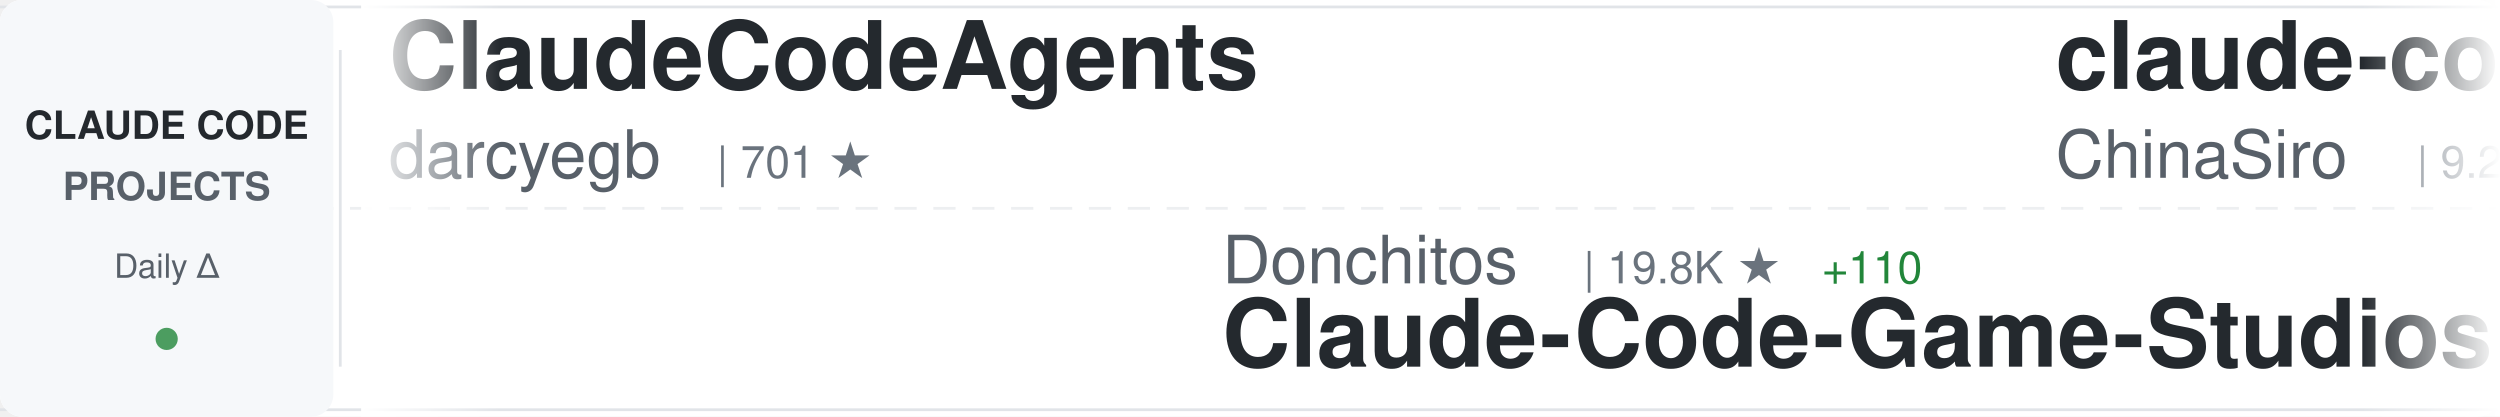
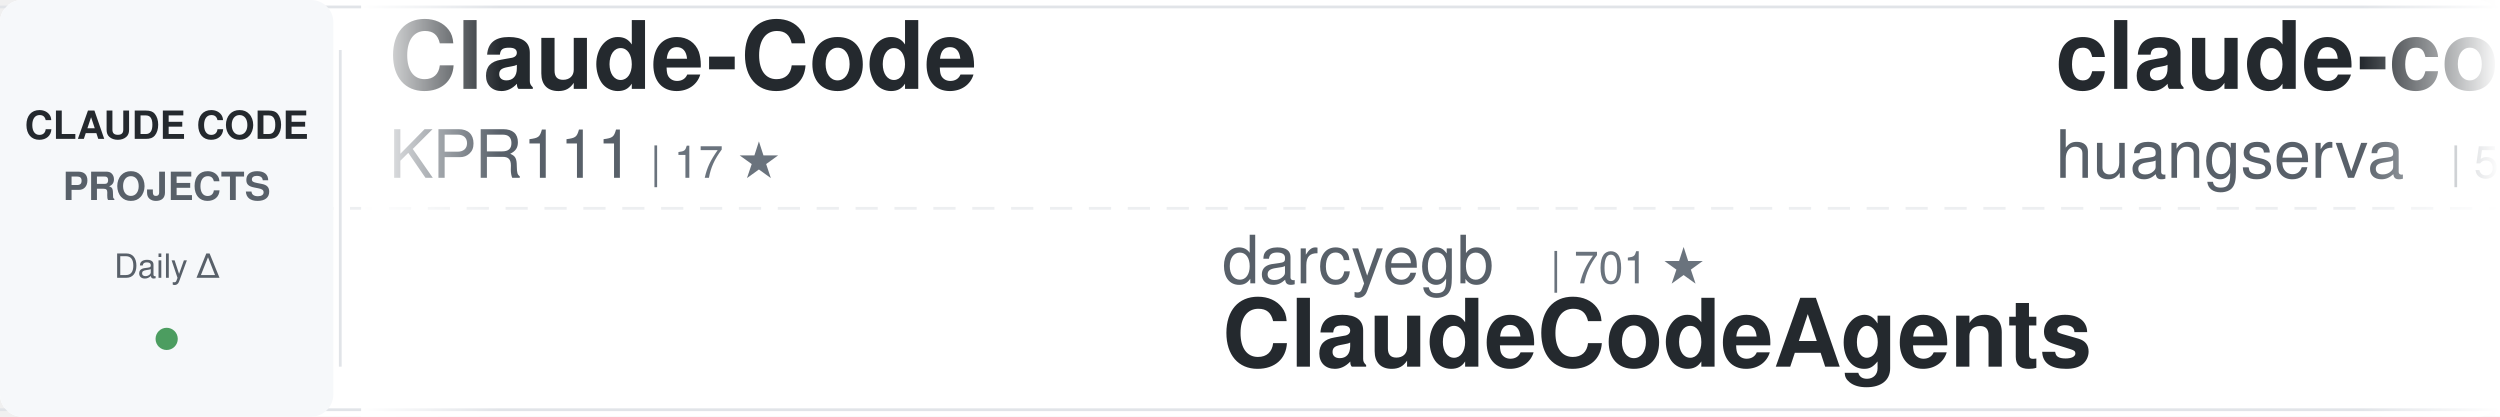
<svg xmlns="http://www.w3.org/2000/svg" width="900" height="150">
  <defs>
    <linearGradient id="awesomeLeftFade" x1="0%" y1="0%" x2="100%" y2="0%">
      <stop offset="0%" style="stop-color:#ffffff;stop-opacity:1" />
      <stop offset="100%" style="stop-color:#ffffff;stop-opacity:0" />
    </linearGradient>
    <linearGradient id="awesomeRightFade" x1="0%" y1="0%" x2="100%" y2="0%">
      <stop offset="0%" style="stop-color:#ffffff;stop-opacity:0" />
      <stop offset="100%" style="stop-color:#ffffff;stop-opacity:1" />
    </linearGradient>
  </defs>
  <rect width="900" height="150" fill="#ffffff" rx="8" />
  <rect x="0" y="2" width="900" height="1" fill="#e1e4e8" />
  <rect x="0" y="147" width="900" height="1" fill="#e1e4e8" />
  <line x1="0" y1="75" x2="900" y2="75" stroke="#e1e4e8" stroke-width="1" stroke-dasharray="8 6" opacity="0.6" />
  <rect x="0" y="0" width="120" height="150" fill="#f6f8fa" rx="8" />
  <text x="60" y="50" font-family="-apple-system, BlinkMacSystemFont, 'Segoe UI', Helvetica, Arial, sans-serif" font-size="14" font-weight="600" fill="#24292e" text-anchor="middle">CLAUDE CODE</text>
  <text x="60" y="72" font-family="-apple-system, BlinkMacSystemFont, 'Segoe UI', Helvetica, Arial, sans-serif" font-size="14" font-weight="600" fill="#586069" text-anchor="middle">PROJECTS</text>
  <text x="60" y="100" font-family="-apple-system, BlinkMacSystemFont, 'Segoe UI', Helvetica, Arial, sans-serif" font-size="12" font-weight="500" fill="#586069" text-anchor="middle">Daily Δ</text>
  <circle cx="60" cy="122" r="4" fill="#22863a" opacity="0.8" />
  <rect x="122" y="18" width="1" height="114" fill="#e1e4e8" />
  <clipPath id="awesomeTickerClip">
    <rect x="130" y="0" width="770" height="150" />
  </clipPath>
  <g clip-path="url(#awesomeTickerClip)">
    <g id="awesomeTickerItems">
      <animateTransform attributeName="transform" attributeType="XML" type="translate" from="0 0" to="-3000 0" dur="54s" repeatCount="indefinite" />
      <g transform="translate(0, 0)">
-         <text x="140" y="32" font-family="-apple-system, BlinkMacSystemFont, 'Segoe UI', Helvetica, Arial, sans-serif" font-size="34" font-weight="600" fill="#24292e">ClaudeCodeAgents</text>
-         <text x="140" y="64" font-family="-apple-system, BlinkMacSystemFont, 'Segoe UI', Helvetica, Arial, sans-serif" font-size="24" font-weight="400" fill="#586069">darcyegb</text>
-         <text x="258" y="64" font-family="-apple-system, BlinkMacSystemFont, 'Segoe UI', Helvetica, Arial, sans-serif" font-size="16" font-weight="500" fill="#6a737d">| 701 ★</text>
+         <text x="140" y="32" font-family="-apple-system, BlinkMacSystemFont, 'Segoe UI', Helvetica, Arial, sans-serif" font-size="34" font-weight="600" fill="#24292e">Claude-Code</text>
+         <text x="140" y="64" font-family="-apple-system, BlinkMacSystemFont, 'Segoe UI', Helvetica, Arial, sans-serif" font-size="24" font-weight="400" fill="#586069">KPR111</text>
+         <text x="234" y="64" font-family="-apple-system, BlinkMacSystemFont, 'Segoe UI', Helvetica, Arial, sans-serif" font-size="16" font-weight="500" fill="#6a737d">| 17 ★</text>
      </g>
      <g transform="translate(300, 0)">
-         <text x="140" y="102" font-family="-apple-system, BlinkMacSystemFont, 'Segoe UI', Helvetica, Arial, sans-serif" font-size="24" font-weight="400" fill="#586069">Donchitos</text>
-         <text x="270" y="102" font-family="-apple-system, BlinkMacSystemFont, 'Segoe UI', Helvetica, Arial, sans-serif" font-size="16" font-weight="500" fill="#6a737d">| 19.8K ★</text>
-         <text x="356" y="102" font-family="-apple-system, BlinkMacSystemFont, 'Segoe UI', Helvetica, Arial, sans-serif" font-size="16" font-weight="500" fill="#22863a"> +110</text>
-         <text x="140" y="132" font-family="-apple-system, BlinkMacSystemFont, 'Segoe UI', Helvetica, Arial, sans-serif" font-size="34" font-weight="600" fill="#24292e">Claude-Code-Game-Studios</text>
+         <text x="140" y="102" font-family="-apple-system, BlinkMacSystemFont, 'Segoe UI', Helvetica, Arial, sans-serif" font-size="24" font-weight="400" fill="#586069">darcyegb</text>
+         <text x="258" y="102" font-family="-apple-system, BlinkMacSystemFont, 'Segoe UI', Helvetica, Arial, sans-serif" font-size="16" font-weight="500" fill="#6a737d">| 701 ★</text>
+         <text x="140" y="132" font-family="-apple-system, BlinkMacSystemFont, 'Segoe UI', Helvetica, Arial, sans-serif" font-size="34" font-weight="600" fill="#24292e">ClaudeCodeAgents</text>
      </g>
      <g transform="translate(600, 0)">
-         <text x="140" y="32" font-family="-apple-system, BlinkMacSystemFont, 'Segoe UI', Helvetica, Arial, sans-serif" font-size="34" font-weight="600" fill="#24292e">claude-code-sourcemap</text>
-         <text x="140" y="64" font-family="-apple-system, BlinkMacSystemFont, 'Segoe UI', Helvetica, Arial, sans-serif" font-size="24" font-weight="400" fill="#586069">ChinaSiro</text>
-         <text x="270" y="64" font-family="-apple-system, BlinkMacSystemFont, 'Segoe UI', Helvetica, Arial, sans-serif" font-size="16" font-weight="500" fill="#6a737d">| 9.2K ★</text>
-         <text x="347" y="64" font-family="-apple-system, BlinkMacSystemFont, 'Segoe UI', Helvetica, Arial, sans-serif" font-size="16" font-weight="500" fill="#22863a"> +7</text>
+         <text x="140" y="32" font-family="-apple-system, BlinkMacSystemFont, 'Segoe UI', Helvetica, Arial, sans-serif" font-size="34" font-weight="600" fill="#24292e">claude-code-cli</text>
+         <text x="140" y="64" font-family="-apple-system, BlinkMacSystemFont, 'Segoe UI', Helvetica, Arial, sans-serif" font-size="24" font-weight="400" fill="#586069">huangserva</text>
+         <text x="282" y="64" font-family="-apple-system, BlinkMacSystemFont, 'Segoe UI', Helvetica, Arial, sans-serif" font-size="16" font-weight="500" fill="#6a737d">| 588 ★</text>
      </g>
      <g transform="translate(900, 0)">
-         <text x="140" y="102" font-family="-apple-system, BlinkMacSystemFont, 'Segoe UI', Helvetica, Arial, sans-serif" font-size="24" font-weight="400" fill="#586069">frankbria</text>
-         <text x="270" y="102" font-family="-apple-system, BlinkMacSystemFont, 'Segoe UI', Helvetica, Arial, sans-serif" font-size="16" font-weight="500" fill="#6a737d">| 9.2K ★</text>
-         <text x="347" y="102" font-family="-apple-system, BlinkMacSystemFont, 'Segoe UI', Helvetica, Arial, sans-serif" font-size="16" font-weight="500" fill="#22863a"> +5</text>
-         <text x="140" y="132" font-family="-apple-system, BlinkMacSystemFont, 'Segoe UI', Helvetica, Arial, sans-serif" font-size="34" font-weight="600" fill="#24292e">ralph-claude-code</text>
+         <text x="140" y="102" font-family="-apple-system, BlinkMacSystemFont, 'Segoe UI', Helvetica, Arial, sans-serif" font-size="24" font-weight="400" fill="#586069">sickn33</text>
+         <text x="246" y="102" font-family="-apple-system, BlinkMacSystemFont, 'Segoe UI', Helvetica, Arial, sans-serif" font-size="16" font-weight="500" fill="#6a737d">| 38.6K ★</text>
+         <text x="332" y="102" font-family="-apple-system, BlinkMacSystemFont, 'Segoe UI', Helvetica, Arial, sans-serif" font-size="16" font-weight="500" fill="#22863a"> +113</text>
+         <text x="140" y="132" font-family="-apple-system, BlinkMacSystemFont, 'Segoe UI', Helvetica, Arial, sans-serif" font-size="34" font-weight="600" fill="#24292e">antigravity-awesome-skil...</text>
      </g>
      <g transform="translate(1200, 0)">
-         <text x="140" y="32" font-family="-apple-system, BlinkMacSystemFont, 'Segoe UI', Helvetica, Arial, sans-serif" font-size="34" font-weight="600" fill="#24292e">free-claude-code</text>
-         <text x="140" y="64" font-family="-apple-system, BlinkMacSystemFont, 'Segoe UI', Helvetica, Arial, sans-serif" font-size="24" font-weight="400" fill="#586069">Alishahryar1</text>
-         <text x="306" y="64" font-family="-apple-system, BlinkMacSystemFont, 'Segoe UI', Helvetica, Arial, sans-serif" font-size="16" font-weight="500" fill="#6a737d">| 29.2K ★</text>
-         <text x="392" y="64" font-family="-apple-system, BlinkMacSystemFont, 'Segoe UI', Helvetica, Arial, sans-serif" font-size="16" font-weight="500" fill="#22863a"> +594</text>
+         <text x="140" y="32" font-family="-apple-system, BlinkMacSystemFont, 'Segoe UI', Helvetica, Arial, sans-serif" font-size="34" font-weight="600" fill="#24292e">claude-code-tudou</text>
+         <text x="140" y="64" font-family="-apple-system, BlinkMacSystemFont, 'Segoe UI', Helvetica, Arial, sans-serif" font-size="24" font-weight="400" fill="#586069">AICoderTudou</text>
+         <text x="306" y="64" font-family="-apple-system, BlinkMacSystemFont, 'Segoe UI', Helvetica, Arial, sans-serif" font-size="16" font-weight="500" fill="#6a737d">| 501 ★</text>
      </g>
      <g transform="translate(1500, 0)">
+         <text x="140" y="102" font-family="-apple-system, BlinkMacSystemFont, 'Segoe UI', Helvetica, Arial, sans-serif" font-size="24" font-weight="400" fill="#586069">https-deeplearning-ai</text>
+         <text x="414" y="102" font-family="-apple-system, BlinkMacSystemFont, 'Segoe UI', Helvetica, Arial, sans-serif" font-size="16" font-weight="500" fill="#6a737d">| 518 ★</text>
+         <text x="482" y="102" font-family="-apple-system, BlinkMacSystemFont, 'Segoe UI', Helvetica, Arial, sans-serif" font-size="16" font-weight="500" fill="#22863a"> +2</text>
+         <text x="140" y="132" font-family="-apple-system, BlinkMacSystemFont, 'Segoe UI', Helvetica, Arial, sans-serif" font-size="34" font-weight="600" fill="#24292e">sc-claude-code-files</text>
+       </g>
+       <g transform="translate(1800, 0)">
+         <text x="140" y="32" font-family="-apple-system, BlinkMacSystemFont, 'Segoe UI', Helvetica, Arial, sans-serif" font-size="34" font-weight="600" fill="#24292e">claude-code-hub</text>
+         <text x="140" y="64" font-family="-apple-system, BlinkMacSystemFont, 'Segoe UI', Helvetica, Arial, sans-serif" font-size="24" font-weight="400" fill="#586069">ding113</text>
+         <text x="246" y="64" font-family="-apple-system, BlinkMacSystemFont, 'Segoe UI', Helvetica, Arial, sans-serif" font-size="16" font-weight="500" fill="#6a737d">| 2.9K ★</text>
+         <text x="323" y="64" font-family="-apple-system, BlinkMacSystemFont, 'Segoe UI', Helvetica, Arial, sans-serif" font-size="16" font-weight="500" fill="#22863a"> +11</text>
+       </g>
+       <g transform="translate(2100, 0)">
        <text x="140" y="102" font-family="-apple-system, BlinkMacSystemFont, 'Segoe UI', Helvetica, Arial, sans-serif" font-size="24" font-weight="400" fill="#586069">zstmfhy</text>
        <text x="246" y="102" font-family="-apple-system, BlinkMacSystemFont, 'Segoe UI', Helvetica, Arial, sans-serif" font-size="16" font-weight="500" fill="#6a737d">| 190 ★</text>
        <text x="140" y="132" font-family="-apple-system, BlinkMacSystemFont, 'Segoe UI', Helvetica, Arial, sans-serif" font-size="34" font-weight="600" fill="#24292e">Claude-code</text>
      </g>
-       <g transform="translate(1800, 0)">
+       <g transform="translate(2400, 0)">
        <text x="140" y="32" font-family="-apple-system, BlinkMacSystemFont, 'Segoe UI', Helvetica, Arial, sans-serif" font-size="34" font-weight="600" fill="#24292e">claude-code-from-source</text>
        <text x="140" y="64" font-family="-apple-system, BlinkMacSystemFont, 'Segoe UI', Helvetica, Arial, sans-serif" font-size="24" font-weight="400" fill="#586069">alejandrobalderas</text>
        <text x="366" y="64" font-family="-apple-system, BlinkMacSystemFont, 'Segoe UI', Helvetica, Arial, sans-serif" font-size="16" font-weight="500" fill="#6a737d">| 2.1K ★</text>
-         <text x="443" y="64" font-family="-apple-system, BlinkMacSystemFont, 'Segoe UI', Helvetica, Arial, sans-serif" font-size="16" font-weight="500" fill="#22863a"> +9</text>
-       </g>
-       <g transform="translate(2100, 0)">
-         <text x="140" y="102" font-family="-apple-system, BlinkMacSystemFont, 'Segoe UI', Helvetica, Arial, sans-serif" font-size="24" font-weight="400" fill="#586069">musistudio</text>
-         <text x="282" y="102" font-family="-apple-system, BlinkMacSystemFont, 'Segoe UI', Helvetica, Arial, sans-serif" font-size="16" font-weight="500" fill="#6a737d">| 34.4K ★</text>
-         <text x="368" y="102" font-family="-apple-system, BlinkMacSystemFont, 'Segoe UI', Helvetica, Arial, sans-serif" font-size="16" font-weight="500" fill="#22863a"> +63</text>
-         <text x="140" y="132" font-family="-apple-system, BlinkMacSystemFont, 'Segoe UI', Helvetica, Arial, sans-serif" font-size="34" font-weight="600" fill="#24292e">claude-code-router</text>
-       </g>
-       <g transform="translate(2400, 0)">
-         <text x="140" y="32" font-family="-apple-system, BlinkMacSystemFont, 'Segoe UI', Helvetica, Arial, sans-serif" font-size="34" font-weight="600" fill="#24292e">Auto-claude-code-researc...</text>
-         <text x="140" y="64" font-family="-apple-system, BlinkMacSystemFont, 'Segoe UI', Helvetica, Arial, sans-serif" font-size="24" font-weight="400" fill="#586069">wanshuiyin</text>
-         <text x="282" y="64" font-family="-apple-system, BlinkMacSystemFont, 'Segoe UI', Helvetica, Arial, sans-serif" font-size="16" font-weight="500" fill="#6a737d">| 10.5K ★</text>
-         <text x="368" y="64" font-family="-apple-system, BlinkMacSystemFont, 'Segoe UI', Helvetica, Arial, sans-serif" font-size="16" font-weight="500" fill="#22863a"> +74</text>
+         <text x="443" y="64" font-family="-apple-system, BlinkMacSystemFont, 'Segoe UI', Helvetica, Arial, sans-serif" font-size="16" font-weight="500" fill="#22863a"> +18</text>
      </g>
      <g transform="translate(2700, 0)">
-         <text x="140" y="102" font-family="-apple-system, BlinkMacSystemFont, 'Segoe UI', Helvetica, Arial, sans-serif" font-size="24" font-weight="400" fill="#586069">shanraisshan</text>
-         <text x="306" y="102" font-family="-apple-system, BlinkMacSystemFont, 'Segoe UI', Helvetica, Arial, sans-serif" font-size="16" font-weight="500" fill="#6a737d">| 54.7K ★</text>
-         <text x="392" y="102" font-family="-apple-system, BlinkMacSystemFont, 'Segoe UI', Helvetica, Arial, sans-serif" font-size="16" font-weight="500" fill="#22863a"> +136</text>
-         <text x="140" y="132" font-family="-apple-system, BlinkMacSystemFont, 'Segoe UI', Helvetica, Arial, sans-serif" font-size="34" font-weight="600" fill="#24292e">claude-code-best-practic...</text>
+         <text x="140" y="102" font-family="-apple-system, BlinkMacSystemFont, 'Segoe UI', Helvetica, Arial, sans-serif" font-size="24" font-weight="400" fill="#586069">SeemSeam</text>
+         <text x="258" y="102" font-family="-apple-system, BlinkMacSystemFont, 'Segoe UI', Helvetica, Arial, sans-serif" font-size="16" font-weight="500" fill="#6a737d">| 2.8K ★</text>
+         <text x="335" y="102" font-family="-apple-system, BlinkMacSystemFont, 'Segoe UI', Helvetica, Arial, sans-serif" font-size="16" font-weight="500" fill="#22863a"> +17</text>
+         <text x="140" y="132" font-family="-apple-system, BlinkMacSystemFont, 'Segoe UI', Helvetica, Arial, sans-serif" font-size="34" font-weight="600" fill="#24292e">claude_codex_bridge</text>
      </g>
      <g transform="translate(3000, 0)">
-         <text x="140" y="32" font-family="-apple-system, BlinkMacSystemFont, 'Segoe UI', Helvetica, Arial, sans-serif" font-size="34" font-weight="600" fill="#24292e">ClaudeCodeAgents</text>
-         <text x="140" y="64" font-family="-apple-system, BlinkMacSystemFont, 'Segoe UI', Helvetica, Arial, sans-serif" font-size="24" font-weight="400" fill="#586069">darcyegb</text>
-         <text x="258" y="64" font-family="-apple-system, BlinkMacSystemFont, 'Segoe UI', Helvetica, Arial, sans-serif" font-size="16" font-weight="500" fill="#6a737d">| 701 ★</text>
+         <text x="140" y="32" font-family="-apple-system, BlinkMacSystemFont, 'Segoe UI', Helvetica, Arial, sans-serif" font-size="34" font-weight="600" fill="#24292e">Claude-Code</text>
+         <text x="140" y="64" font-family="-apple-system, BlinkMacSystemFont, 'Segoe UI', Helvetica, Arial, sans-serif" font-size="24" font-weight="400" fill="#586069">KPR111</text>
+         <text x="234" y="64" font-family="-apple-system, BlinkMacSystemFont, 'Segoe UI', Helvetica, Arial, sans-serif" font-size="16" font-weight="500" fill="#6a737d">| 17 ★</text>
      </g>
      <g transform="translate(3300, 0)">
-         <text x="140" y="102" font-family="-apple-system, BlinkMacSystemFont, 'Segoe UI', Helvetica, Arial, sans-serif" font-size="24" font-weight="400" fill="#586069">Donchitos</text>
-         <text x="270" y="102" font-family="-apple-system, BlinkMacSystemFont, 'Segoe UI', Helvetica, Arial, sans-serif" font-size="16" font-weight="500" fill="#6a737d">| 19.8K ★</text>
-         <text x="356" y="102" font-family="-apple-system, BlinkMacSystemFont, 'Segoe UI', Helvetica, Arial, sans-serif" font-size="16" font-weight="500" fill="#22863a"> +110</text>
-         <text x="140" y="132" font-family="-apple-system, BlinkMacSystemFont, 'Segoe UI', Helvetica, Arial, sans-serif" font-size="34" font-weight="600" fill="#24292e">Claude-Code-Game-Studios</text>
+         <text x="140" y="102" font-family="-apple-system, BlinkMacSystemFont, 'Segoe UI', Helvetica, Arial, sans-serif" font-size="24" font-weight="400" fill="#586069">darcyegb</text>
+         <text x="258" y="102" font-family="-apple-system, BlinkMacSystemFont, 'Segoe UI', Helvetica, Arial, sans-serif" font-size="16" font-weight="500" fill="#6a737d">| 701 ★</text>
+         <text x="140" y="132" font-family="-apple-system, BlinkMacSystemFont, 'Segoe UI', Helvetica, Arial, sans-serif" font-size="34" font-weight="600" fill="#24292e">ClaudeCodeAgents</text>
      </g>
      <g transform="translate(3600, 0)">
-         <text x="140" y="32" font-family="-apple-system, BlinkMacSystemFont, 'Segoe UI', Helvetica, Arial, sans-serif" font-size="34" font-weight="600" fill="#24292e">claude-code-sourcemap</text>
-         <text x="140" y="64" font-family="-apple-system, BlinkMacSystemFont, 'Segoe UI', Helvetica, Arial, sans-serif" font-size="24" font-weight="400" fill="#586069">ChinaSiro</text>
-         <text x="270" y="64" font-family="-apple-system, BlinkMacSystemFont, 'Segoe UI', Helvetica, Arial, sans-serif" font-size="16" font-weight="500" fill="#6a737d">| 9.2K ★</text>
-         <text x="347" y="64" font-family="-apple-system, BlinkMacSystemFont, 'Segoe UI', Helvetica, Arial, sans-serif" font-size="16" font-weight="500" fill="#22863a"> +7</text>
+         <text x="140" y="32" font-family="-apple-system, BlinkMacSystemFont, 'Segoe UI', Helvetica, Arial, sans-serif" font-size="34" font-weight="600" fill="#24292e">claude-code-cli</text>
+         <text x="140" y="64" font-family="-apple-system, BlinkMacSystemFont, 'Segoe UI', Helvetica, Arial, sans-serif" font-size="24" font-weight="400" fill="#586069">huangserva</text>
+         <text x="282" y="64" font-family="-apple-system, BlinkMacSystemFont, 'Segoe UI', Helvetica, Arial, sans-serif" font-size="16" font-weight="500" fill="#6a737d">| 588 ★</text>
      </g>
      <g transform="translate(3900, 0)">
-         <text x="140" y="102" font-family="-apple-system, BlinkMacSystemFont, 'Segoe UI', Helvetica, Arial, sans-serif" font-size="24" font-weight="400" fill="#586069">frankbria</text>
-         <text x="270" y="102" font-family="-apple-system, BlinkMacSystemFont, 'Segoe UI', Helvetica, Arial, sans-serif" font-size="16" font-weight="500" fill="#6a737d">| 9.2K ★</text>
-         <text x="347" y="102" font-family="-apple-system, BlinkMacSystemFont, 'Segoe UI', Helvetica, Arial, sans-serif" font-size="16" font-weight="500" fill="#22863a"> +5</text>
-         <text x="140" y="132" font-family="-apple-system, BlinkMacSystemFont, 'Segoe UI', Helvetica, Arial, sans-serif" font-size="34" font-weight="600" fill="#24292e">ralph-claude-code</text>
+         <text x="140" y="102" font-family="-apple-system, BlinkMacSystemFont, 'Segoe UI', Helvetica, Arial, sans-serif" font-size="24" font-weight="400" fill="#586069">sickn33</text>
+         <text x="246" y="102" font-family="-apple-system, BlinkMacSystemFont, 'Segoe UI', Helvetica, Arial, sans-serif" font-size="16" font-weight="500" fill="#6a737d">| 38.6K ★</text>
+         <text x="332" y="102" font-family="-apple-system, BlinkMacSystemFont, 'Segoe UI', Helvetica, Arial, sans-serif" font-size="16" font-weight="500" fill="#22863a"> +113</text>
+         <text x="140" y="132" font-family="-apple-system, BlinkMacSystemFont, 'Segoe UI', Helvetica, Arial, sans-serif" font-size="34" font-weight="600" fill="#24292e">antigravity-awesome-skil...</text>
      </g>
    </g>
  </g>
  <rect x="130" y="0" width="50" height="150" fill="url(#awesomeLeftFade)" />
  <rect x="850" y="0" width="50" height="150" fill="url(#awesomeRightFade)" />
</svg>
